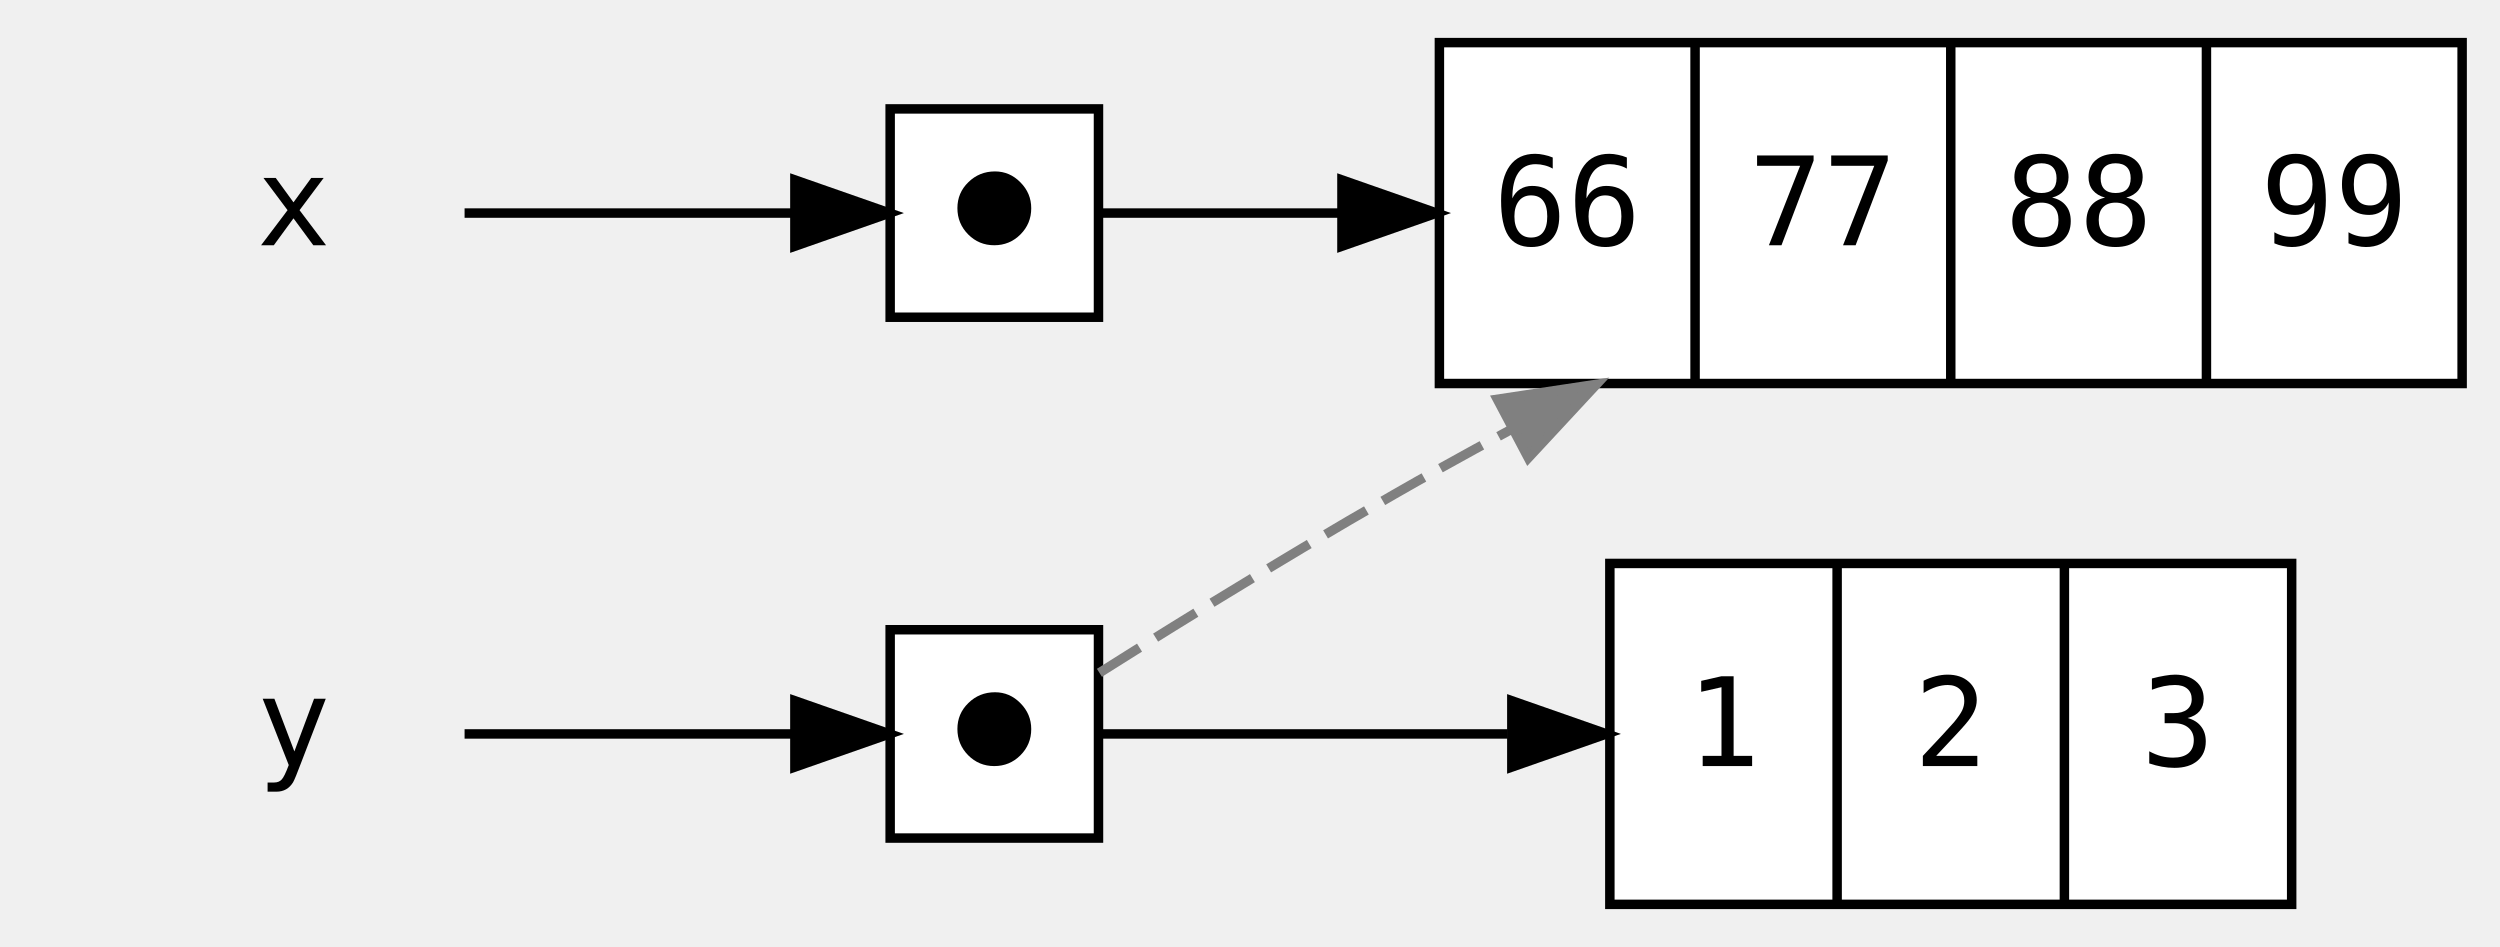
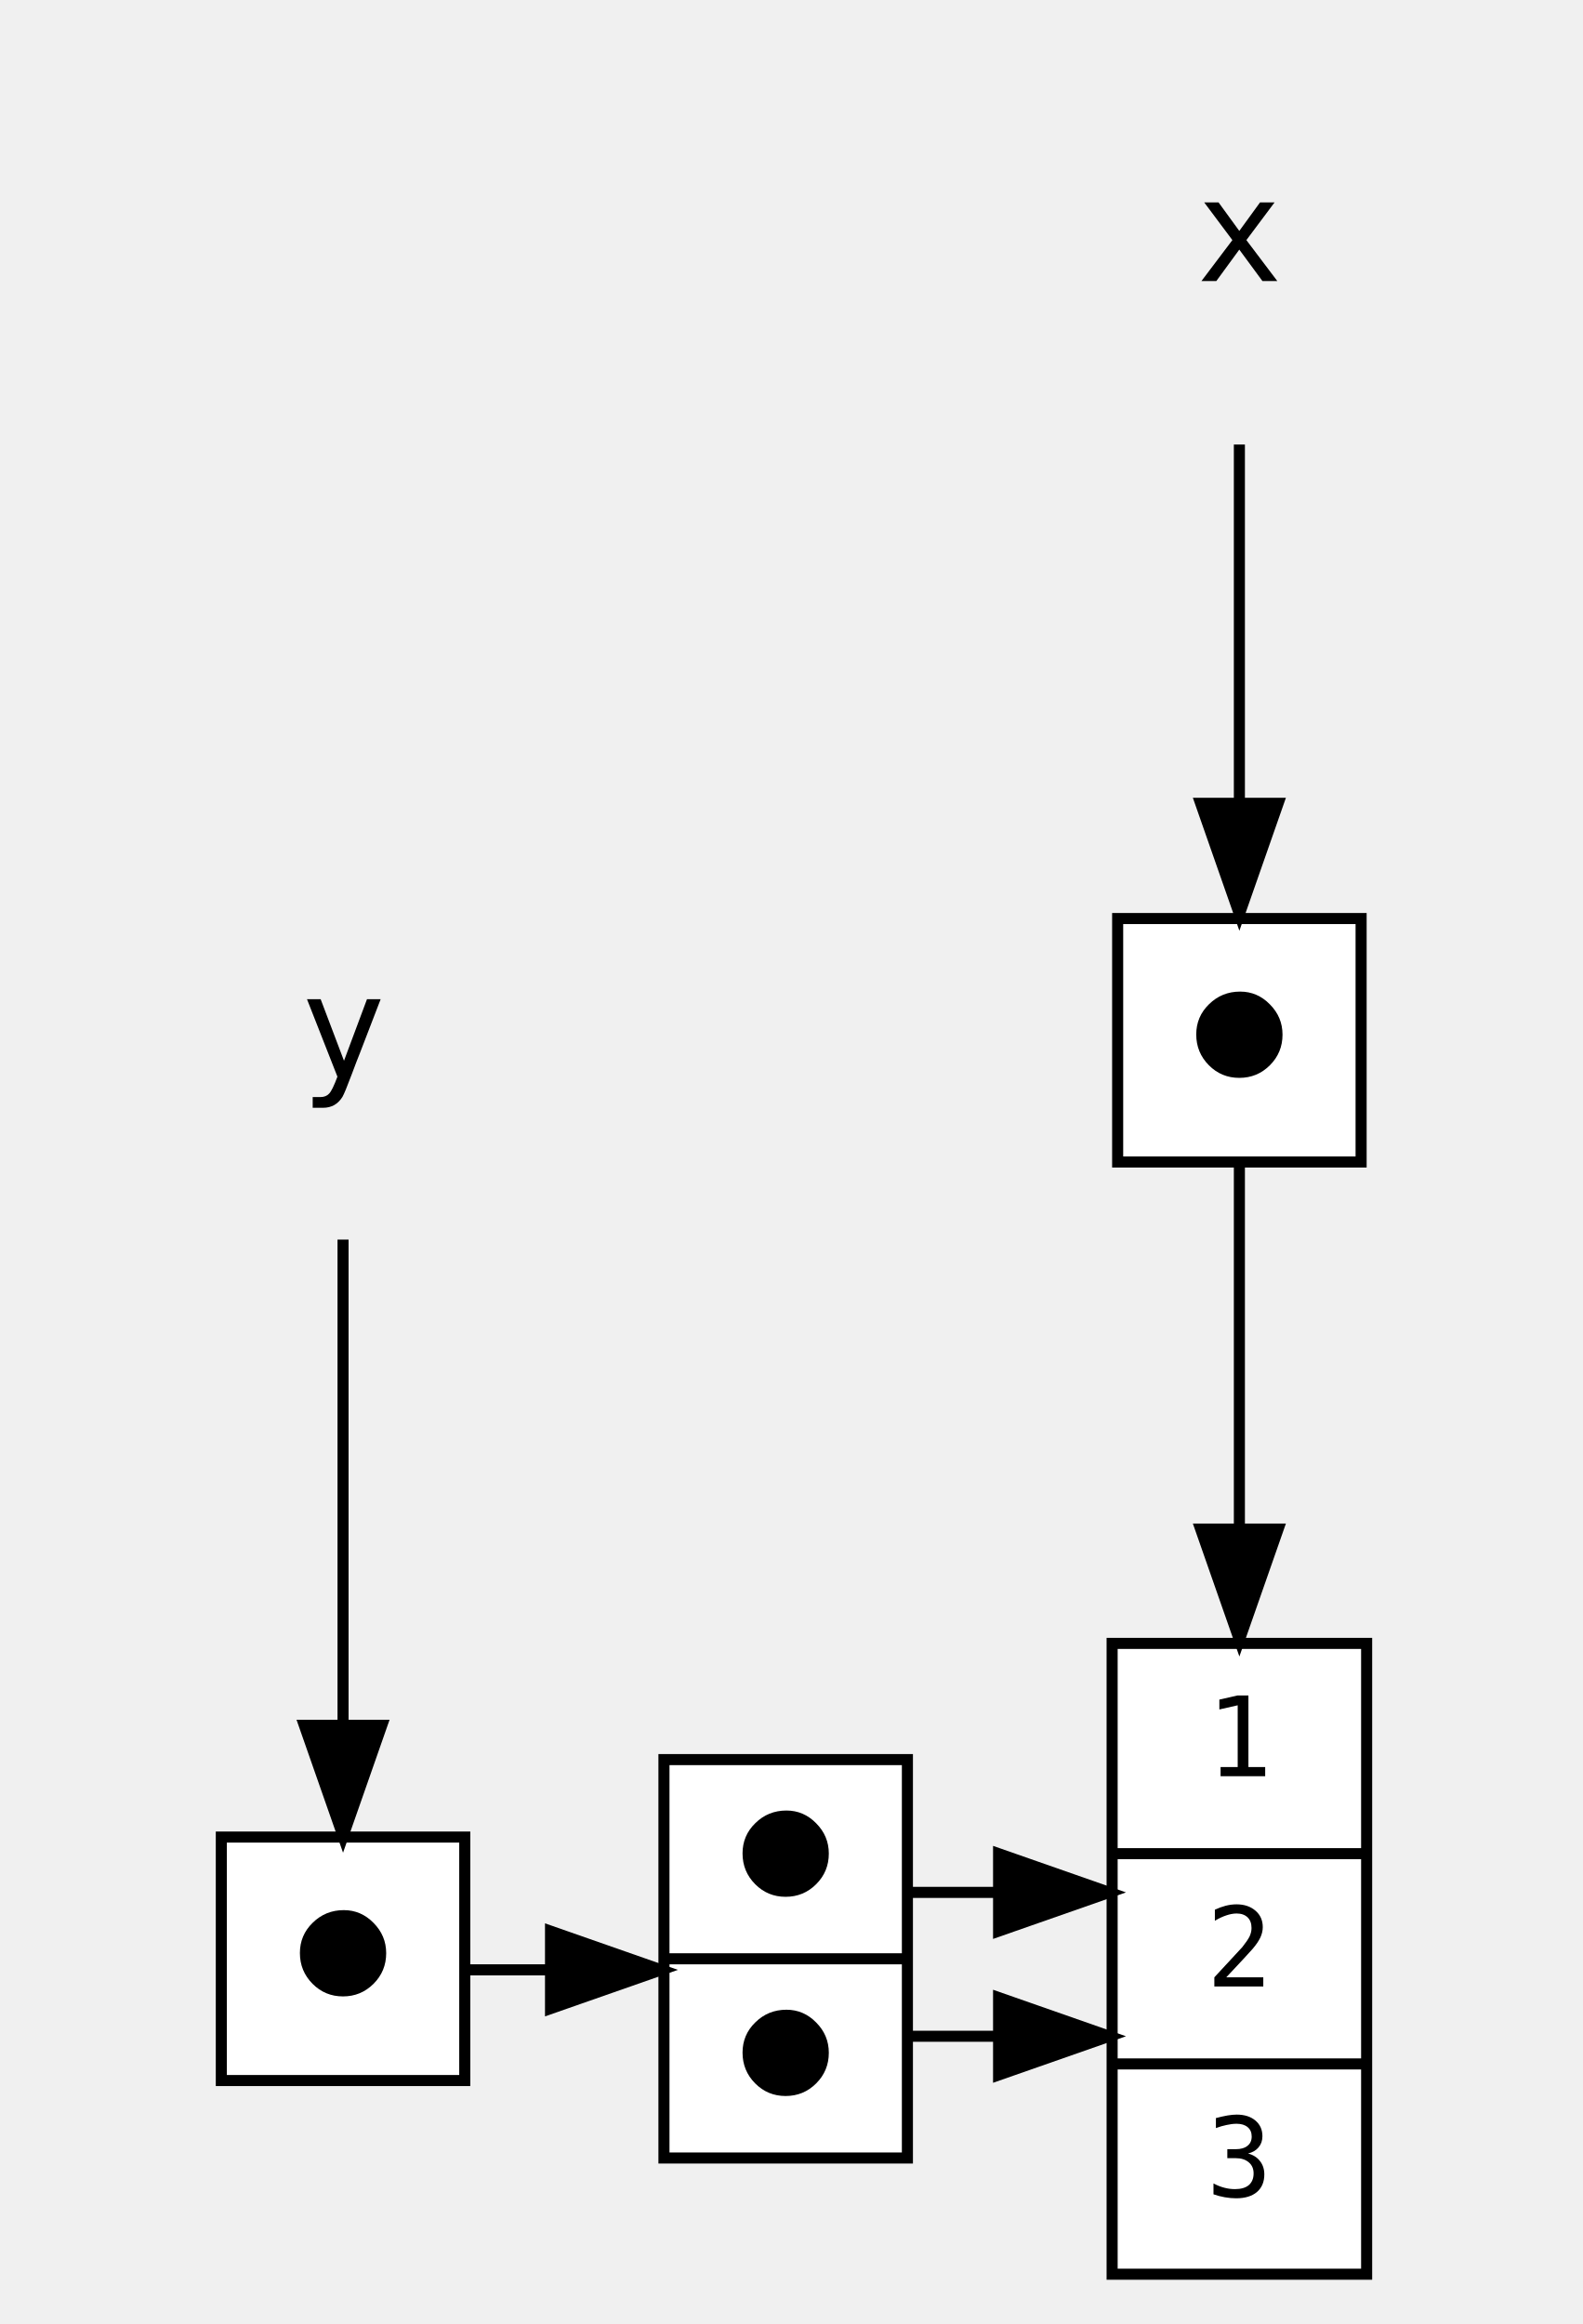
- <svg xmlns="http://www.w3.org/2000/svg" width="264pt" height="100pt" viewBox="0.00 0.00 264.00 100.00">
-   <g id="graph0" class="graph" transform="scale(1 1) rotate(0) translate(4 96)">
+ <svg xmlns="http://www.w3.org/2000/svg" width="143pt" height="210pt" viewBox="0.00 0.00 143.00 210.00">
+   <g id="graph0" class="graph" transform="scale(1 1) rotate(0) translate(4 206)">
    <g id="node1" class="node">
-       <polygon fill="transparent" stroke="transparent" points="54,-91.5 0,-91.5 0,-55.5 54,-55.5 54,-91.5" />
-       <text text-anchor="middle" x="27" y="-70.1" font-family="monospace" font-size="13.00">x</text>
+       <polygon fill="transparent" stroke="transparent" points="54,-130 0,-130 0,-94 54,-94 54,-130" />
+       <text text-anchor="middle" x="27" y="-108.6" font-family="monospace" font-size="13.00">y</text>
+     </g>
+     <g id="node5" class="node">
+       <polygon fill="white" stroke="black" points="38,-40 16,-40 16,-18 38,-18 38,-40" />
+       <text text-anchor="middle" x="27" y="-25.6" font-family="monospace" font-size="13.00">⬤</text>
+     </g>
+     <g id="edge3" class="edge">
+       <path fill="none" stroke="black" d="M27,-93.99C27,-93.99 27,-50.1 27,-50.1" />
+       <polygon fill="black" stroke="black" points="30.5,-50.1 27,-40.1 23.5,-50.1 30.5,-50.1" />
+     </g>
+     <g id="node2" class="node">
+       <polygon fill="transparent" stroke="transparent" points="135,-202 81,-202 81,-166 135,-166 135,-202" />
+       <text text-anchor="middle" x="108" y="-180.6" font-family="monospace" font-size="13.00">x</text>
    </g>
    <g id="node6" class="node">
-       <polygon fill="white" stroke="black" points="112,-84.5 90,-84.5 90,-62.5 112,-62.5 112,-84.5" />
-       <text text-anchor="middle" x="101" y="-70.1" font-family="monospace" font-size="13.00">⬤</text>
+       <polygon fill="white" stroke="black" points="119,-123 97,-123 97,-101 119,-101 119,-123" />
+       <text text-anchor="middle" x="108" y="-108.6" font-family="monospace" font-size="13.00">⬤</text>
+     </g>
+     <g id="edge1" class="edge">
+       <path fill="none" stroke="black" d="M108,-165.83C108,-165.83 108,-133.41 108,-133.41" />
+       <polygon fill="black" stroke="black" points="111.5,-133.41 108,-123.41 104.5,-133.41 111.5,-133.41" />
+     </g>
+     <g id="node3" class="node">
+       <polygon fill="white" stroke="black" points="96.5,-0.5 96.5,-57.5 119.5,-57.5 119.5,-0.5 96.5,-0.5" />
+       <text text-anchor="middle" x="108" y="-45.5" font-family="monospace" font-size="10.00">1</text>
+       <polyline fill="none" stroke="black" points="96.5,-38.5 119.5,-38.5 " />
+       <text text-anchor="middle" x="108" y="-26.5" font-family="monospace" font-size="10.00">2</text>
+       <polyline fill="none" stroke="black" points="96.5,-19.5 119.5,-19.5 " />
+       <text text-anchor="middle" x="108" y="-7.5" font-family="monospace" font-size="10.00">3</text>
+     </g>
+     <g id="node4" class="node">
+       <polygon fill="white" stroke="black" points="56,-11 56,-47 78,-47 78,-11 56,-11" />
+       <text text-anchor="middle" x="67" y="-34.6" font-family="monospace" font-size="13.00">⬤</text>
+       <polyline fill="none" stroke="black" points="56,-29 78,-29 " />
+       <text text-anchor="middle" x="67" y="-16.6" font-family="monospace" font-size="13.00">⬤</text>
+     </g>
+     <g id="edge5" class="edge">
+       <path fill="none" stroke="black" d="M78.2,-35C78.2,-35 86.24,-35 86.24,-35" />
+       <polygon fill="black" stroke="black" points="86.24,-38.5 96.24,-35 86.24,-31.5 86.24,-38.5" />
+     </g>
+     <g id="edge6" class="edge">
+       <path fill="none" stroke="black" d="M78.2,-22C78.2,-22 86.24,-22 86.24,-22" />
+       <polygon fill="black" stroke="black" points="86.24,-25.5 96.24,-22 86.24,-18.5 86.24,-25.5" />
+     </g>
+     <g id="edge4" class="edge">
+       <path fill="none" stroke="black" d="M38.36,-28C38.36,-28 45.75,-28 45.75,-28" />
+       <polygon fill="black" stroke="black" points="45.75,-31.5 55.75,-28 45.75,-24.5 45.75,-31.5" />
    </g>
    <g id="edge2" class="edge">
-       <path fill="none" stroke="black" d="M45.06,-73.5C55.43,-73.5 68.73,-73.5 79.65,-73.5" />
-       <polygon fill="black" stroke="black" points="79.94,-77 89.94,-73.5 79.94,-70 79.94,-77" />
-     </g>
-     <g id="node2" class="node">
-       <polygon fill="transparent" stroke="transparent" points="54,-36.5 0,-36.5 0,-0.5 54,-0.5 54,-36.5" />
-       <text text-anchor="middle" x="27" y="-15.1" font-family="monospace" font-size="13.00">y</text>
-     </g>
-     <g id="node5" class="node">
-       <polygon fill="white" stroke="black" points="112,-29.5 90,-29.5 90,-7.5 112,-7.5 112,-29.5" />
-       <text text-anchor="middle" x="101" y="-15.1" font-family="monospace" font-size="13.00">⬤</text>
-     </g>
-     <g id="edge1" class="edge">
-       <path fill="none" stroke="black" d="M45.06,-18.5C55.43,-18.5 68.73,-18.5 79.65,-18.5" />
-       <polygon fill="black" stroke="black" points="79.94,-22 89.94,-18.5 79.94,-15 79.94,-22" />
-     </g>
-     <g id="node3" class="node">
-       <polygon fill="white" stroke="black" points="166,-0.5 166,-36.5 238,-36.5 238,-0.5 166,-0.5" />
-       <text text-anchor="middle" x="178" y="-15.1" font-family="monospace" font-size="13.00">1</text>
-       <polyline fill="none" stroke="black" points="190,-0.5 190,-36.5 " />
-       <text text-anchor="middle" x="202" y="-15.1" font-family="monospace" font-size="13.00">2</text>
-       <polyline fill="none" stroke="black" points="214,-0.5 214,-36.5 " />
-       <text text-anchor="middle" x="226" y="-15.1" font-family="monospace" font-size="13.00">3</text>
-     </g>
-     <g id="node4" class="node">
-       <polygon fill="white" stroke="black" points="148,-55.5 148,-91.5 256,-91.5 256,-55.5 148,-55.5" />
-       <text text-anchor="middle" x="161.5" y="-70.1" font-family="monospace" font-size="13.00">66</text>
-       <polyline fill="none" stroke="black" points="175,-55.5 175,-91.5 " />
-       <text text-anchor="middle" x="188.5" y="-70.1" font-family="monospace" font-size="13.00">77</text>
-       <polyline fill="none" stroke="black" points="202,-55.5 202,-91.5 " />
-       <text text-anchor="middle" x="215.5" y="-70.1" font-family="monospace" font-size="13.00">88</text>
-       <polyline fill="none" stroke="black" points="229,-55.5 229,-91.5 " />
-       <text text-anchor="middle" x="242.5" y="-70.1" font-family="monospace" font-size="13.00">99</text>
-     </g>
-     <g id="edge4" class="edge">
-       <path fill="none" stroke="black" d="M112.22,-18.5C122.52,-18.5 139.13,-18.5 155.22,-18.5" />
-       <polygon fill="black" stroke="black" points="155.65,-22 165.65,-18.5 155.65,-15 155.65,-22" />
-     </g>
-     <g id="edge5" class="edge">
-       <path fill="none" stroke="grey" stroke-dasharray="5,2" d="M112.1,-24.95C121.33,-30.78 135.43,-39.48 148,-46.5 150.49,-47.89 153.07,-49.3 155.67,-50.7" />
-       <polygon fill="grey" stroke="grey" points="154.12,-53.84 164.6,-55.42 157.39,-47.65 154.12,-53.84" />
-     </g>
-     <g id="edge3" class="edge">
-       <path fill="none" stroke="black" d="M112.22,-73.5C118.74,-73.5 127.8,-73.5 137.66,-73.5" />
-       <polygon fill="black" stroke="black" points="137.71,-77 147.71,-73.5 137.71,-70 137.71,-77" />
+       <path fill="none" stroke="black" d="M108,-100.81C108,-100.81 108,-67.83 108,-67.83" />
+       <polygon fill="black" stroke="black" points="111.5,-67.83 108,-57.83 104.5,-67.83 111.5,-67.83" />
    </g>
  </g>
</svg>
